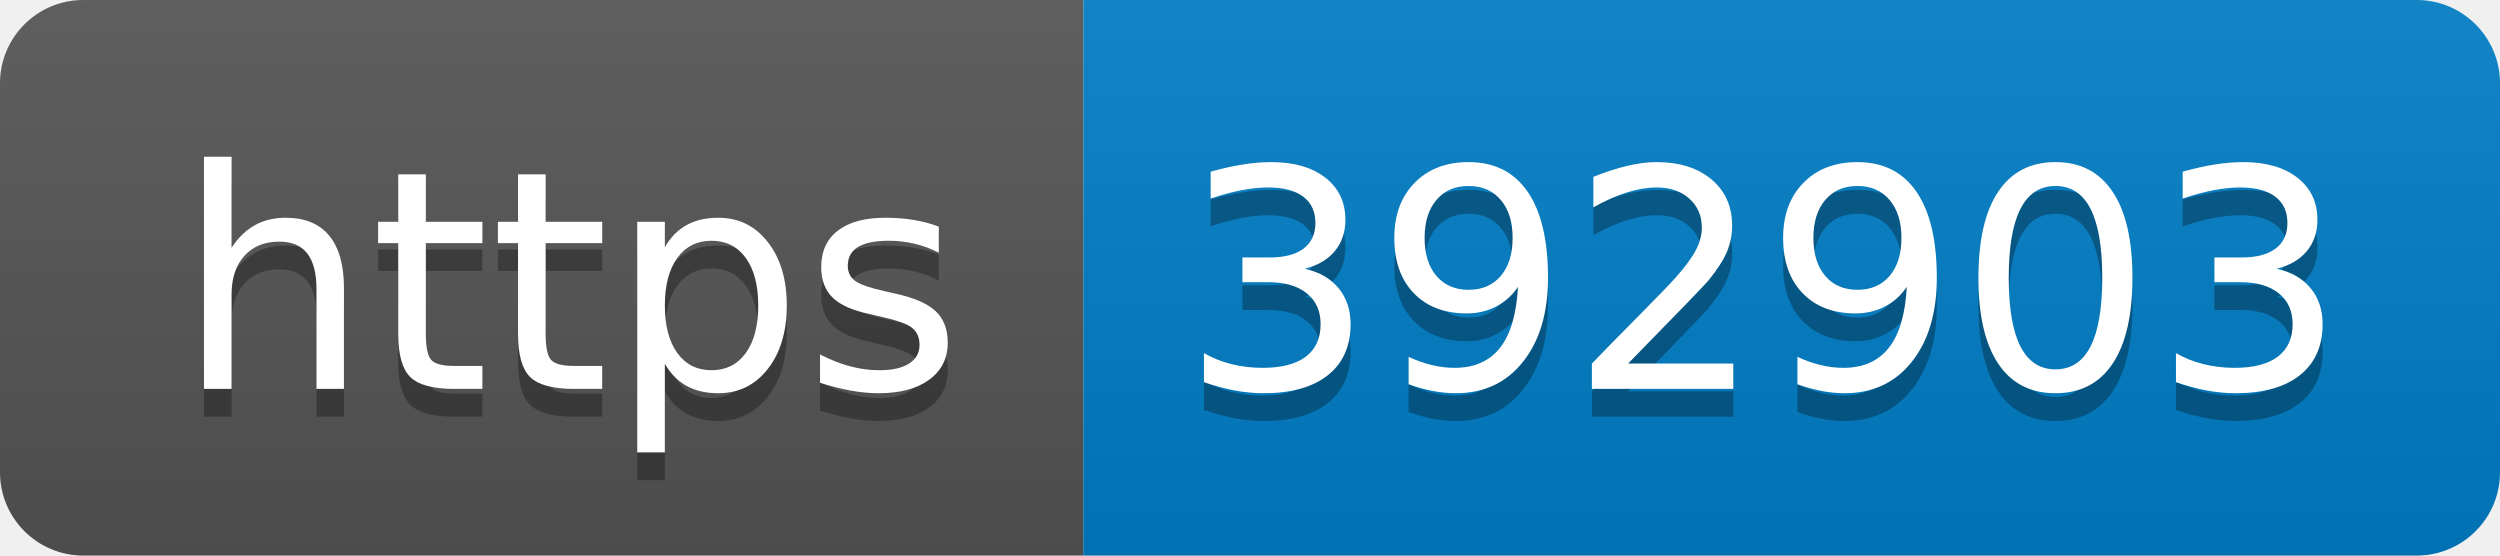
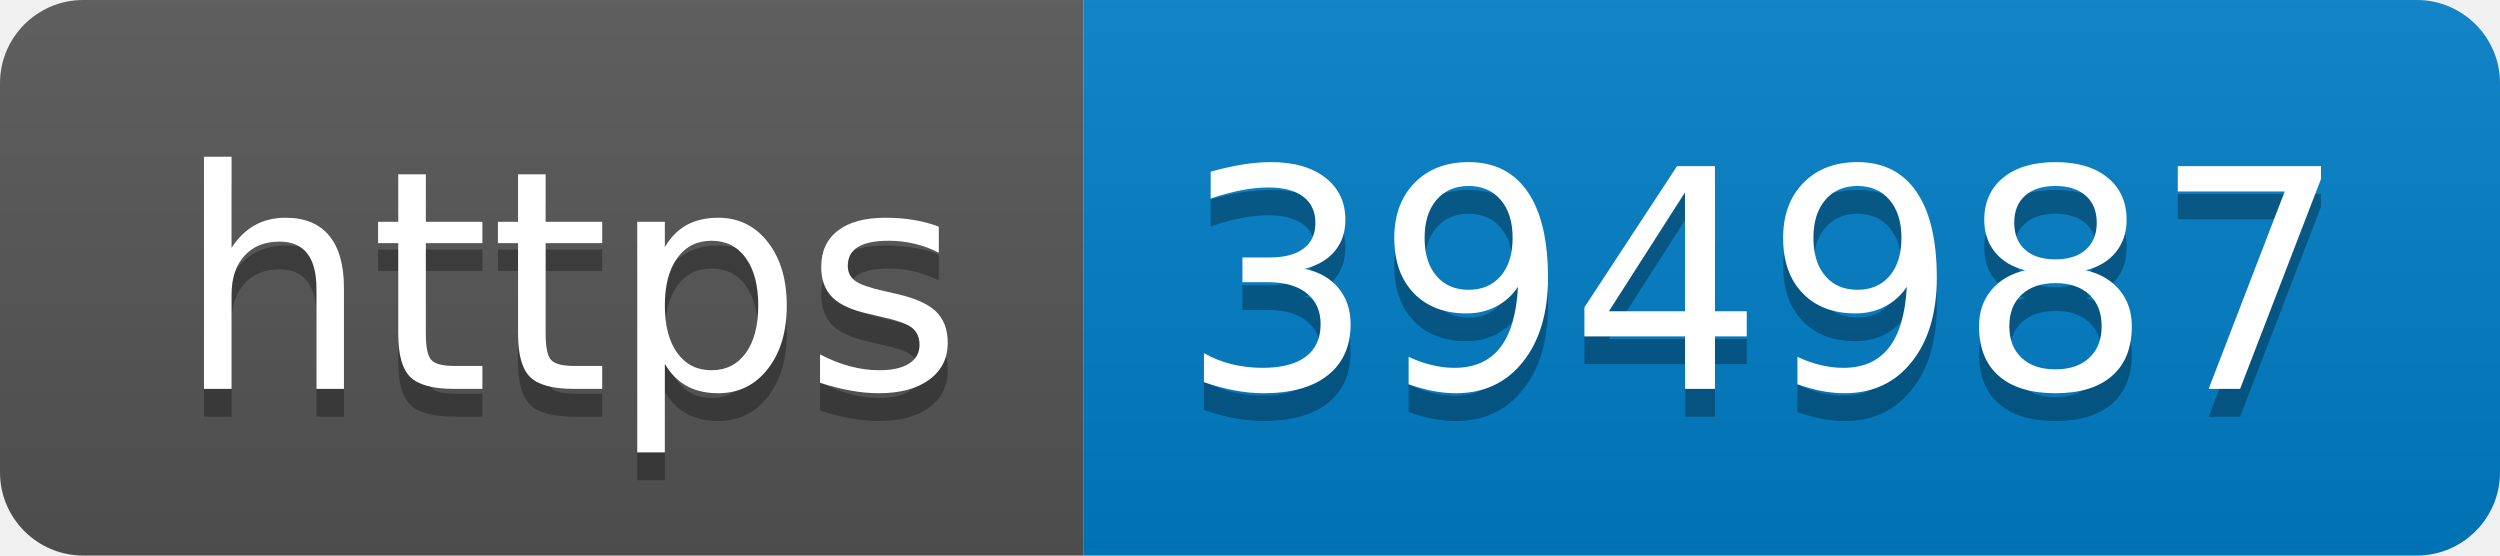
- <svg xmlns="http://www.w3.org/2000/svg" width="90" height="20" role="img" aria-label="https: 392903">
+ <svg xmlns="http://www.w3.org/2000/svg" width="90" height="20" role="img" aria-label="https: 394987">
  <linearGradient id="s" x2="0" y2="100%">
    <stop offset="0" stop-color="#bbb" stop-opacity=".1" />
    <stop offset="1" stop-opacity=".1" />
  </linearGradient>
  <clipPath id="r">
    <rect width="90" height="20" rx="3" fill="#fff" />
  </clipPath>
  <g clip-path="url(#r)">
    <rect width="39" height="20" fill="#555" />
    <rect x="39" width="51" height="20" fill="#007ec6" />
    <rect width="90" height="20" fill="url(#s)" />
  </g>
  <g fill="#fff" text-anchor="middle" font-family="Verdana,Geneva,DejaVu Sans,sans-serif" text-rendering="geometricPrecision" font-size="110">
    <text aria-hidden="true" x="205" y="150" fill="#010101" fill-opacity=".3" transform="scale(.1)" textLength="290">https</text>
    <text x="205" y="140" transform="scale(.1)" fill="#fff" textLength="290">https</text>
-     <text aria-hidden="true" x="635" y="150" fill="#010101" fill-opacity=".3" transform="scale(.1)" textLength="410">392903</text>
-     <text x="635" y="140" transform="scale(.1)" fill="#fff" textLength="410">392903</text>
+     <text aria-hidden="true" x="635" y="150" fill="#010101" fill-opacity=".3" transform="scale(.1)" textLength="410">394987</text>
+     <text x="635" y="140" transform="scale(.1)" fill="#fff" textLength="410">394987</text>
  </g>
</svg>
